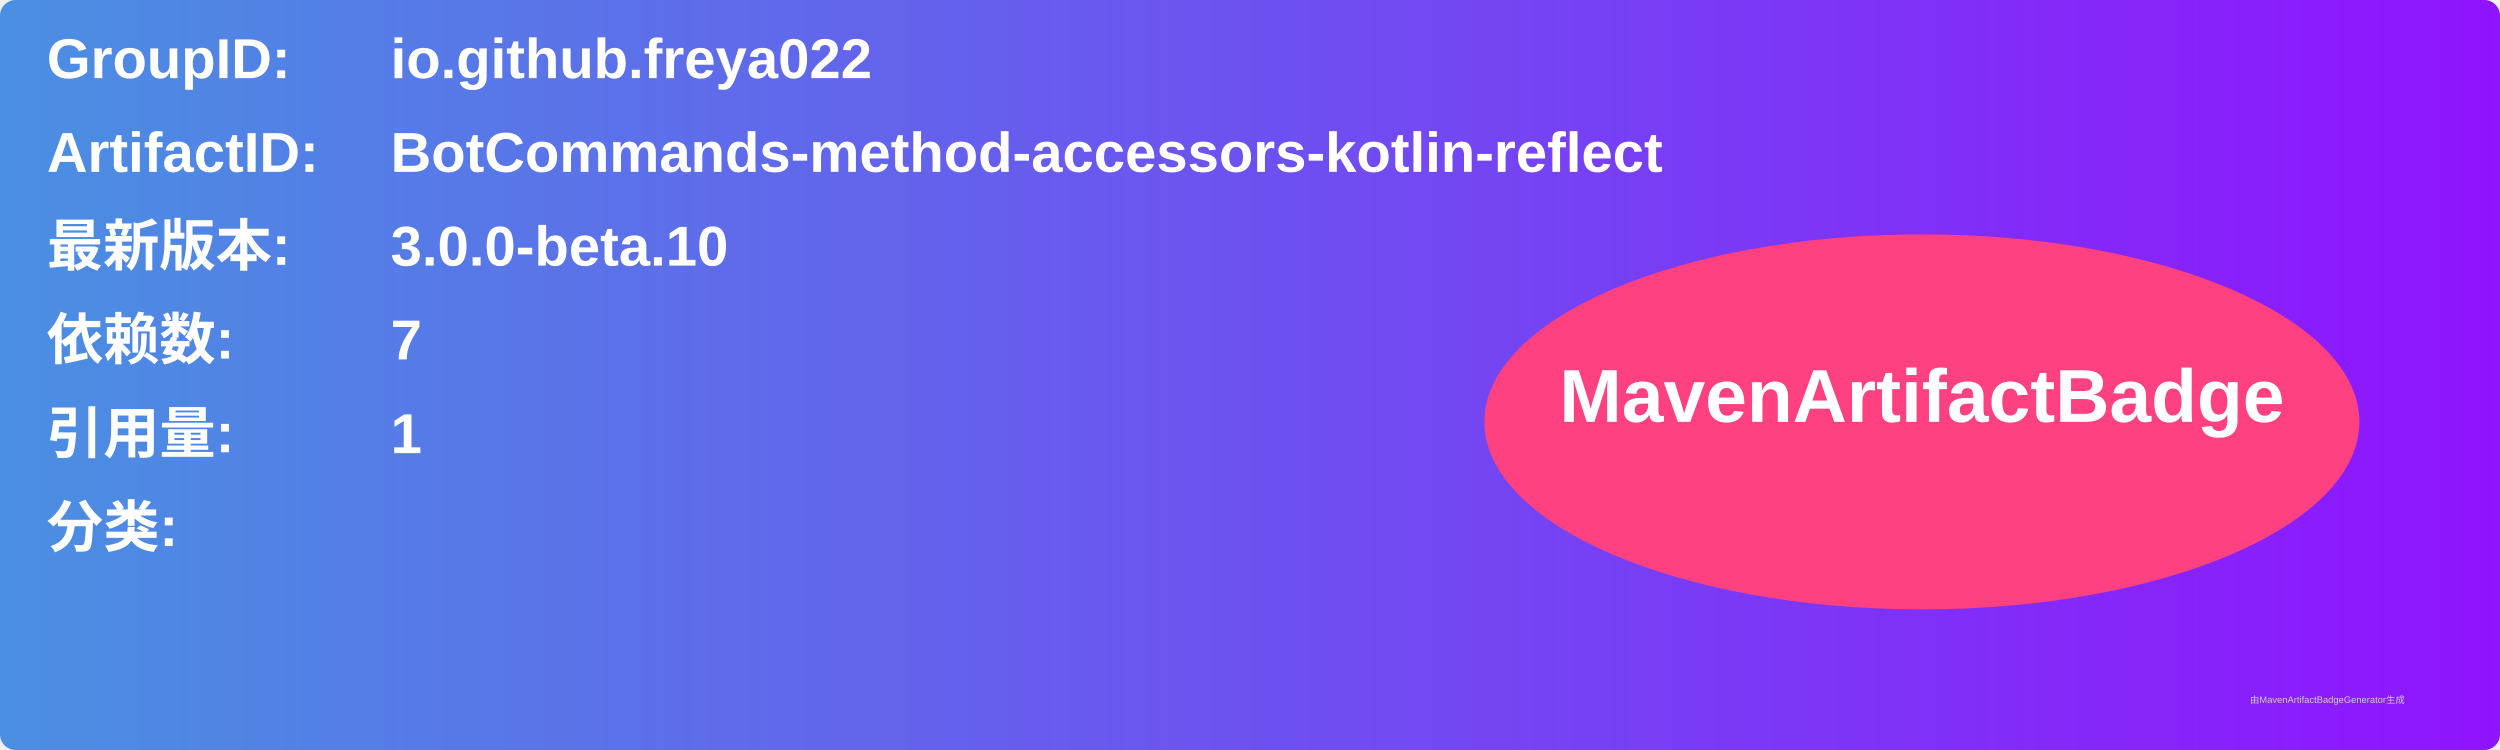
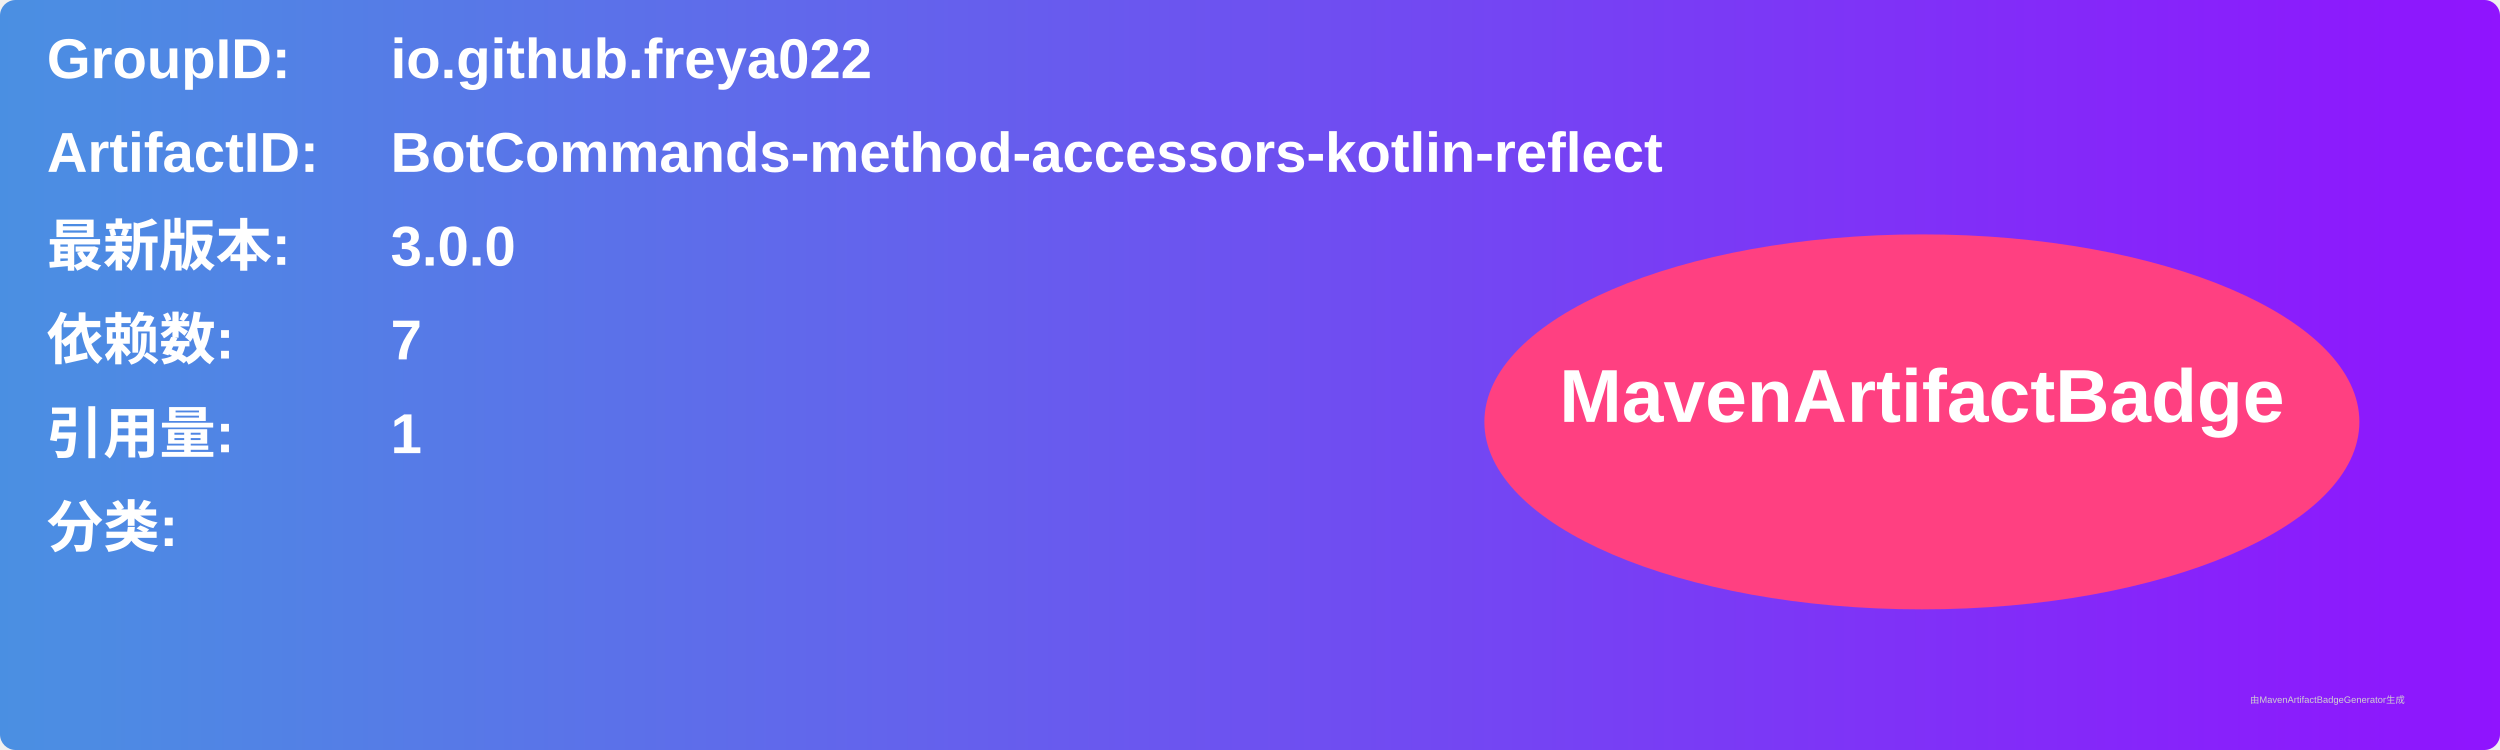
<svg xmlns="http://www.w3.org/2000/svg" width="800" height="240" viewBox="0 0 800 240">
  <linearGradient id="grad" x1="0%" y1="0%" x2="100%" y2="0%">
    <stop offset="0%" stop-color="#4a90e2" />
    <stop offset="100%" stop-color="#9013fe" />
  </linearGradient>
  <rect width="100%" height="100%" rx="5" ry="5" fill="url(#grad)" />
  <g transform="translate(15, 15)">
    <text x="0" y="10" font-family="Arial" font-size="18" fill="white" font-weight="bold" width="260">GroupID:</text>
    <text x="110" y="10" font-family="Arial" font-size="18" fill="white" font-weight="bold" width="460">io.github.freya022</text>
    <text x="0" y="40" font-family="Arial" font-size="18" fill="white" font-weight="bold" width="260">ArtifactID:</text>
    <text x="110" y="40" font-family="Arial" font-size="18" fill="white" font-weight="bold" width="460">BotCommands-method-accessors-kotlin-reflect</text>
    <text x="0" y="70" font-family="Arial" font-size="18" fill="white" font-weight="bold">最新版本:</text>
    <text x="110" y="70" font-family="Arial" font-size="18" fill="white" font-weight="bold">
-       <tspan font-weight="bold">3.0.0-beta.10</tspan>
+       <tspan font-weight="bold">3.0.0</tspan>
    </text>
    <text x="0" y="100" font-family="Arial" font-size="18" fill="white" font-weight="bold">依赖数: </text>
    <text x="110" y="100" font-family="Arial" font-size="18" fill="white">
      <tspan font-weight="bold">7</tspan>
    </text>
    <text x="0" y="130" font-family="Arial" font-size="18" fill="white" font-weight="bold">引用量: </text>
    <text x="110" y="130" font-family="Arial" font-size="18" fill="white">
      <tspan font-weight="bold">1</tspan>
    </text>
    <text x="0" y="160" font-family="Arial" font-size="18" fill="white" font-weight="bold">分类:</text>
    <text x="10" y="190" font-family="Arial" font-size="10" fill="white">
      <tspan font-weight="bold" />
    </text>
    <ellipse cx="600" cy="120" rx="140" ry="60" fill="#ff4081" />
    <text x="600" y="120" text-anchor="middle" font-family="Arial" font-size="24" fill="white" font-weight="bold">MavenArtifactBadge</text>
  </g>
  <text x="720" y="225" font-family="Arial" font-size="3" fill="#d0d0d0">由MavenArtifactBadgeGenerator生成</text>
</svg>
